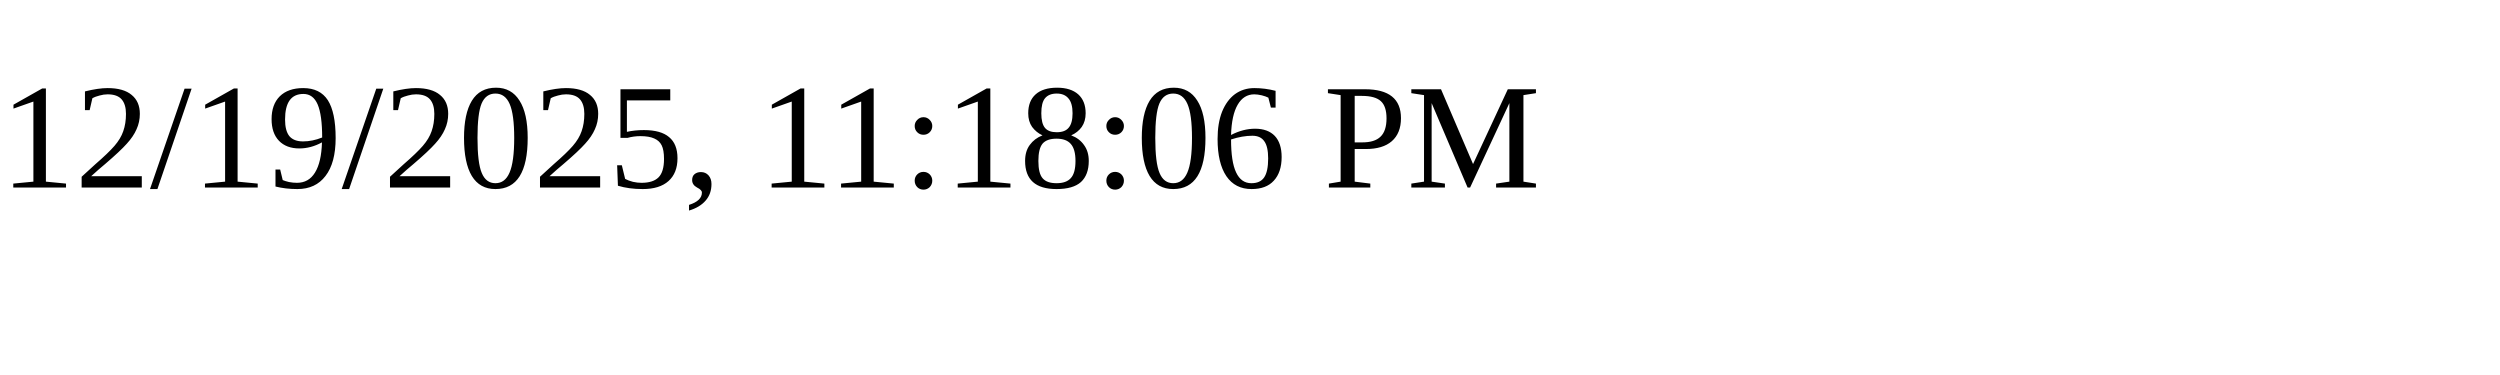
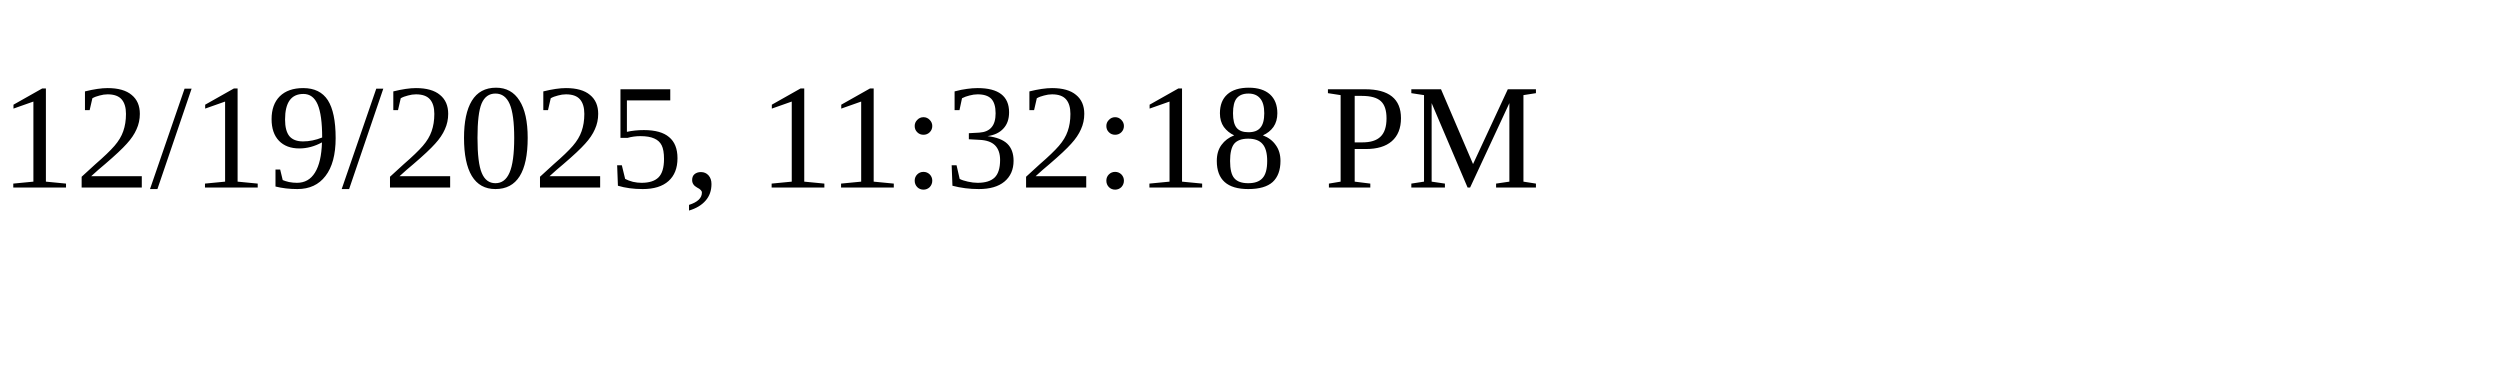
<svg xmlns="http://www.w3.org/2000/svg" height="30" width="200">
-   <text x="0" y="15">12/19/2025, 11:18:06 PM</text>
+   <text x="0" y="15">12/19/2025, 11:32:18 PM</text>
</svg>
